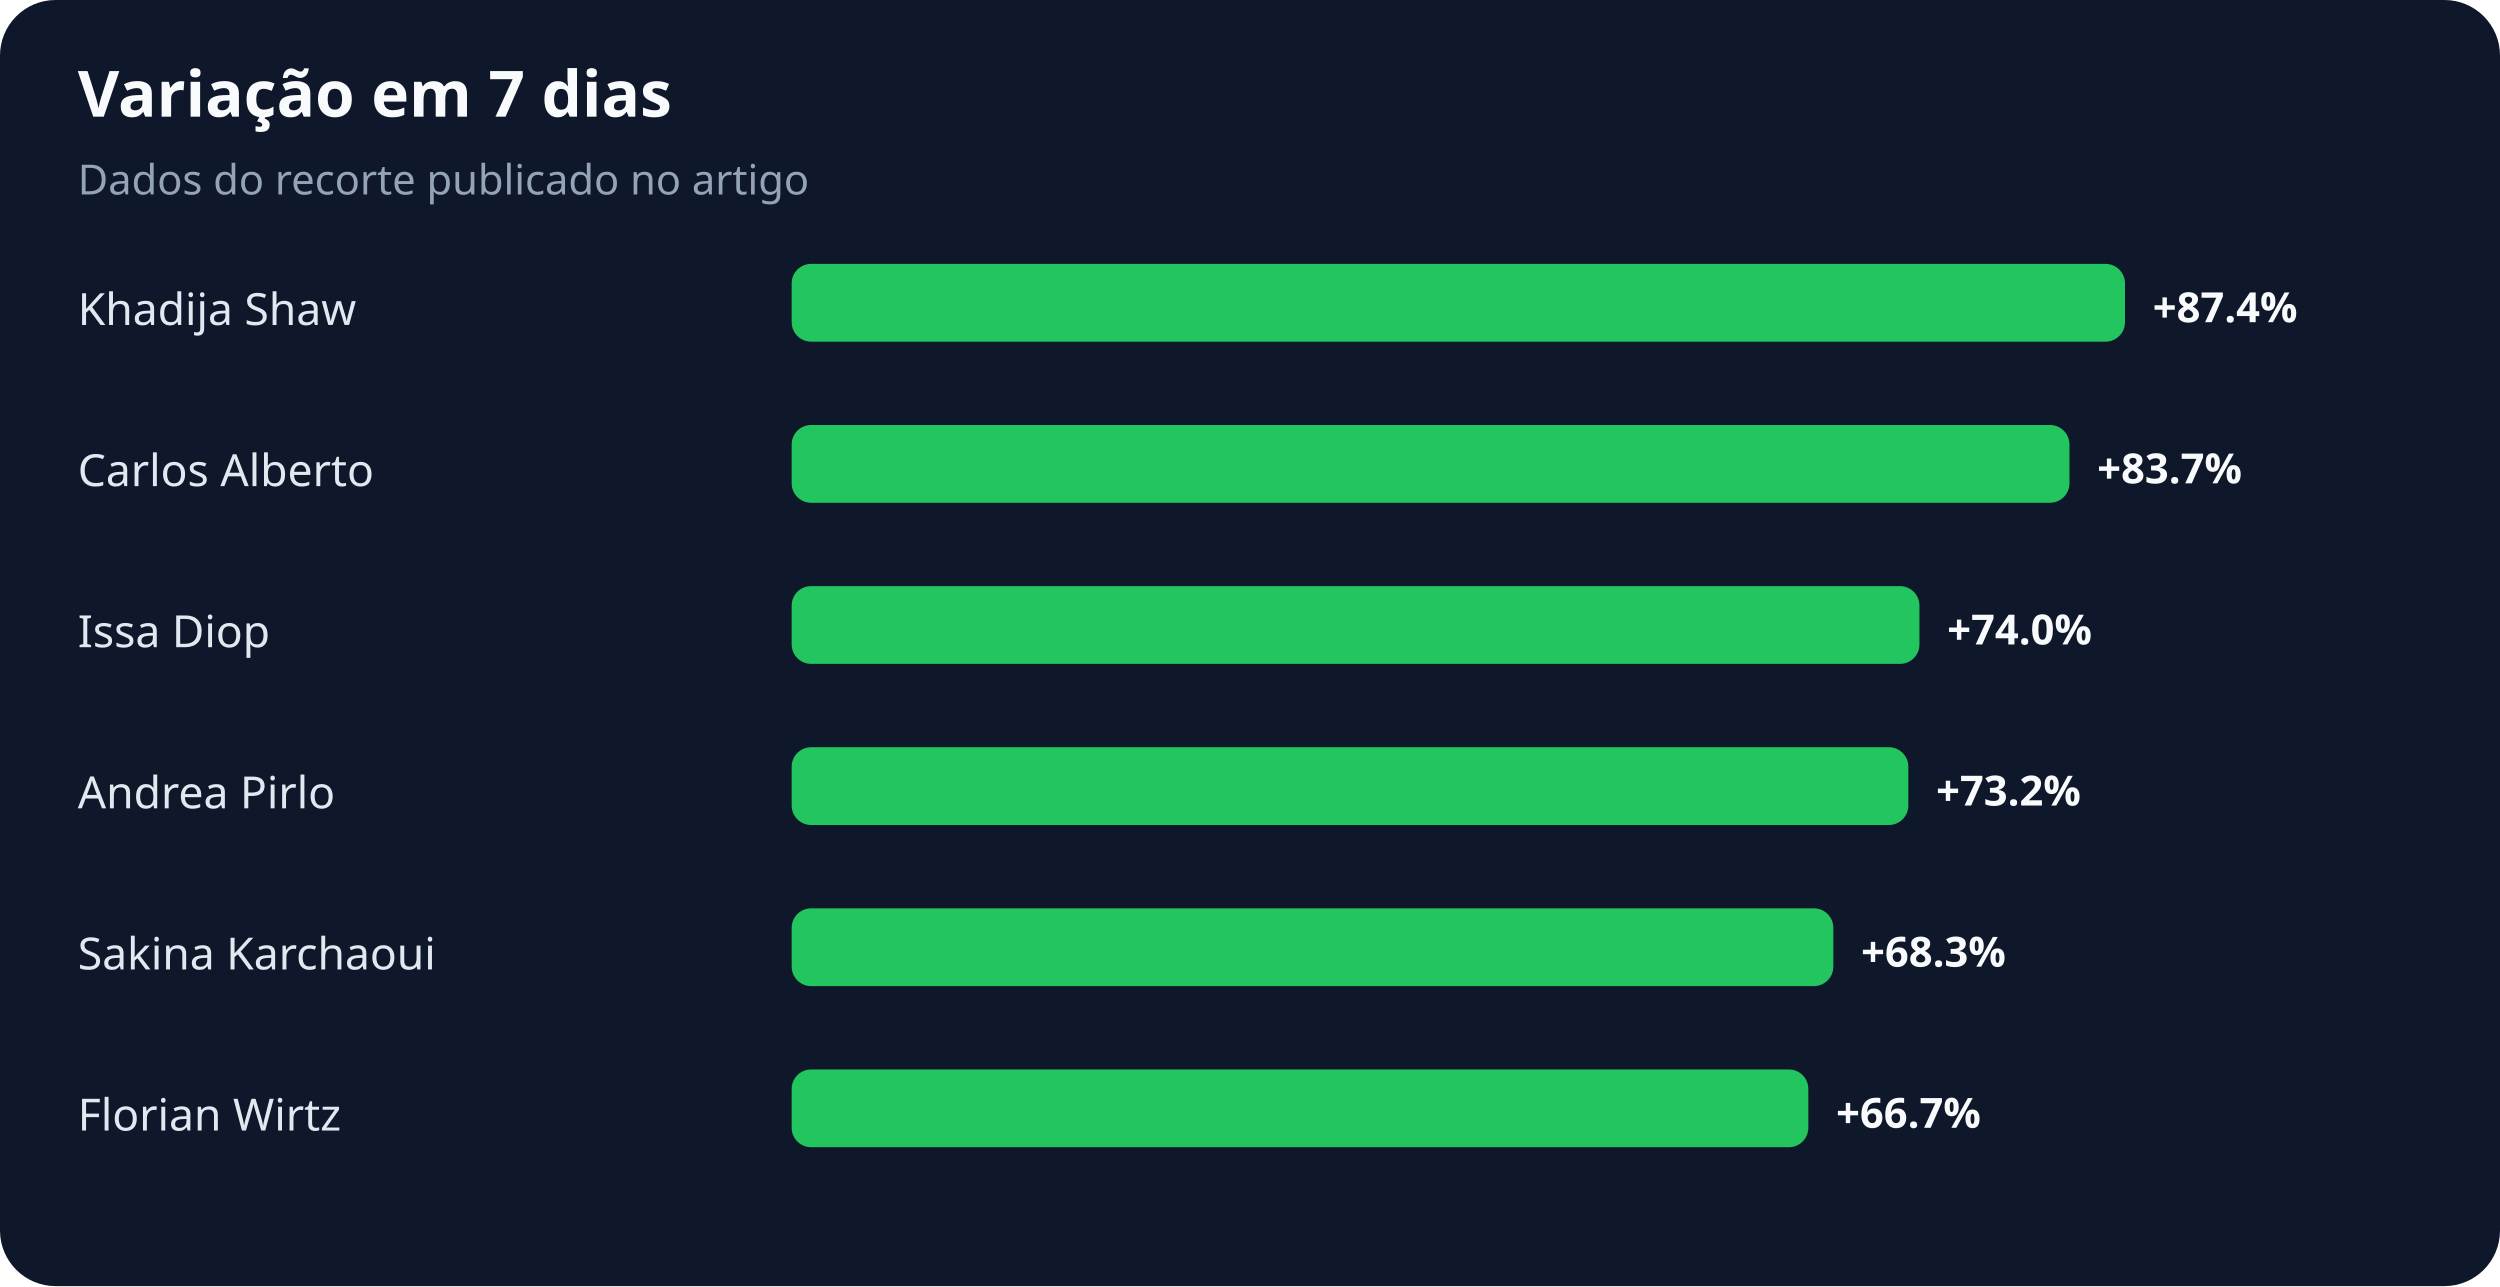
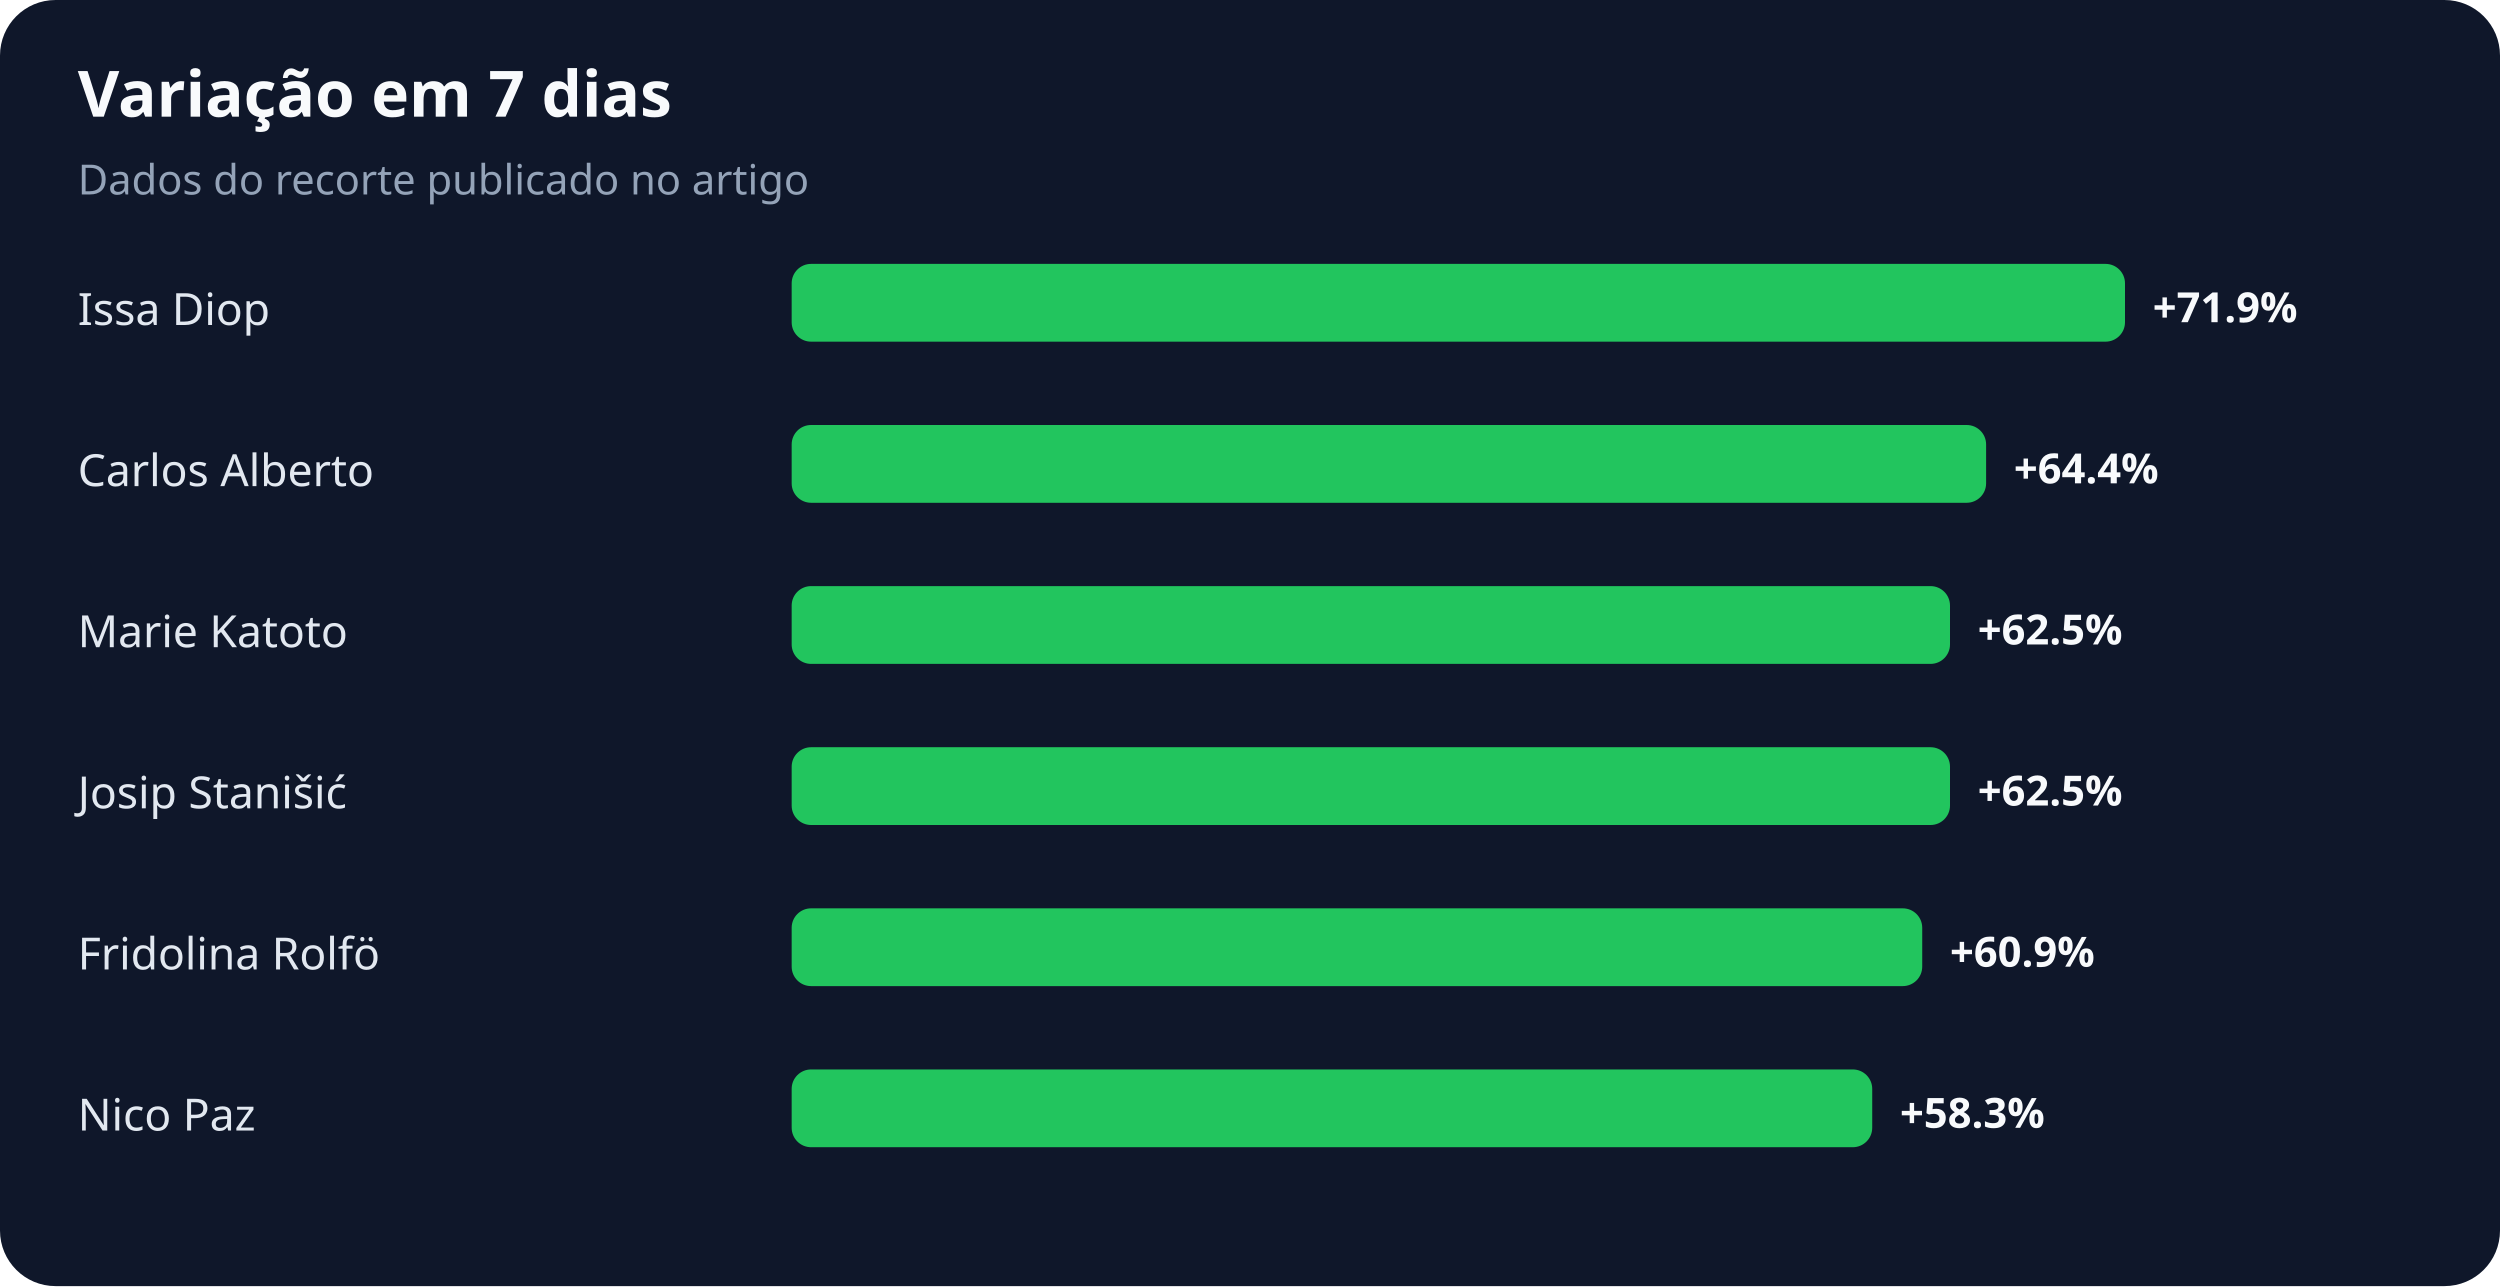
<svg xmlns="http://www.w3.org/2000/svg" width="900" height="463" viewBox="0 0 900 463" role="img" aria-labelledby="title desc">
  <rect width="100%" height="100%" rx="20" fill="#0f172a" />
  <text x="28" y="42" fill="#f8fafc" font-family="system-ui,sans-serif" font-size="23" font-weight="700">Variação em 7 dias</text>
  <text x="28" y="70" fill="#94a3b8" font-family="system-ui,sans-serif" font-size="15">Dados do recorte publicado no artigo</text>
-   <text x="28" y="117" fill="#e2e8f0" font-family="system-ui,sans-serif" font-size="16">Khadija Shaw</text>
+   <text x="28" y="117" fill="#e2e8f0" font-family="system-ui,sans-serif" font-size="16">Issa Diop</text>
  <rect x="285" y="95" width="480" height="28" rx="7" fill="#22c55e" />
-   <text x="775" y="116" fill="#f8fafc" font-family="system-ui,sans-serif" font-size="15" font-weight="700">+87.4%</text>
+   <text x="775" y="116" fill="#f8fafc" font-family="system-ui,sans-serif" font-size="15" font-weight="700">+71.9%</text>
  <text x="28" y="175" fill="#e2e8f0" font-family="system-ui,sans-serif" font-size="16">Carlos Alberto</text>
-   <rect x="285" y="153" width="460" height="28" rx="7" fill="#22c55e" />
-   <text x="755" y="174" fill="#f8fafc" font-family="system-ui,sans-serif" font-size="15" font-weight="700">+83.7%</text>
-   <text x="28" y="233" fill="#e2e8f0" font-family="system-ui,sans-serif" font-size="16">Issa Diop</text>
-   <rect x="285" y="211" width="406" height="28" rx="7" fill="#22c55e" />
-   <text x="701" y="232" fill="#f8fafc" font-family="system-ui,sans-serif" font-size="15" font-weight="700">+74.0%</text>
-   <text x="28" y="291" fill="#e2e8f0" font-family="system-ui,sans-serif" font-size="16">Andrea Pirlo</text>
-   <rect x="285" y="269" width="402" height="28" rx="7" fill="#22c55e" />
-   <text x="697" y="290" fill="#f8fafc" font-family="system-ui,sans-serif" font-size="15" font-weight="700">+73.2%</text>
-   <text x="28" y="349" fill="#e2e8f0" font-family="system-ui,sans-serif" font-size="16">Sakina Karchaoui</text>
-   <rect x="285" y="327" width="375" height="28" rx="7" fill="#22c55e" />
-   <text x="670" y="348" fill="#f8fafc" font-family="system-ui,sans-serif" font-size="15" font-weight="700">+68.3%</text>
-   <text x="28" y="407" fill="#e2e8f0" font-family="system-ui,sans-serif" font-size="16">Florian Wirtz</text>
-   <rect x="285" y="385" width="366" height="28" rx="7" fill="#22c55e" />
-   <text x="661" y="406" fill="#f8fafc" font-family="system-ui,sans-serif" font-size="15" font-weight="700">+66.7%</text>
+   <rect x="285" y="153" width="430" height="28" rx="7" fill="#22c55e" />
+   <text x="725" y="174" fill="#f8fafc" font-family="system-ui,sans-serif" font-size="15" font-weight="700">+64.4%</text>
+   <text x="28" y="233" fill="#e2e8f0" font-family="system-ui,sans-serif" font-size="16">Marie Katoto</text>
+   <rect x="285" y="211" width="417" height="28" rx="7" fill="#22c55e" />
+   <text x="712" y="232" fill="#f8fafc" font-family="system-ui,sans-serif" font-size="15" font-weight="700">+62.5%</text>
+   <text x="28" y="291" fill="#e2e8f0" font-family="system-ui,sans-serif" font-size="16">Josip Stanišić</text>
+   <rect x="285" y="269" width="417" height="28" rx="7" fill="#22c55e" />
+   <text x="712" y="290" fill="#f8fafc" font-family="system-ui,sans-serif" font-size="15" font-weight="700">+62.5%</text>
+   <text x="28" y="349" fill="#e2e8f0" font-family="system-ui,sans-serif" font-size="16">Fridolina Rolfö</text>
+   <rect x="285" y="327" width="407" height="28" rx="7" fill="#22c55e" />
+   <text x="702" y="348" fill="#f8fafc" font-family="system-ui,sans-serif" font-size="15" font-weight="700">+60.9%</text>
+   <text x="28" y="407" fill="#e2e8f0" font-family="system-ui,sans-serif" font-size="16">Nico Paz</text>
+   <rect x="285" y="385" width="389" height="28" rx="7" fill="#22c55e" />
+   <text x="684" y="406" fill="#f8fafc" font-family="system-ui,sans-serif" font-size="15" font-weight="700">+58.3%</text>
</svg>
